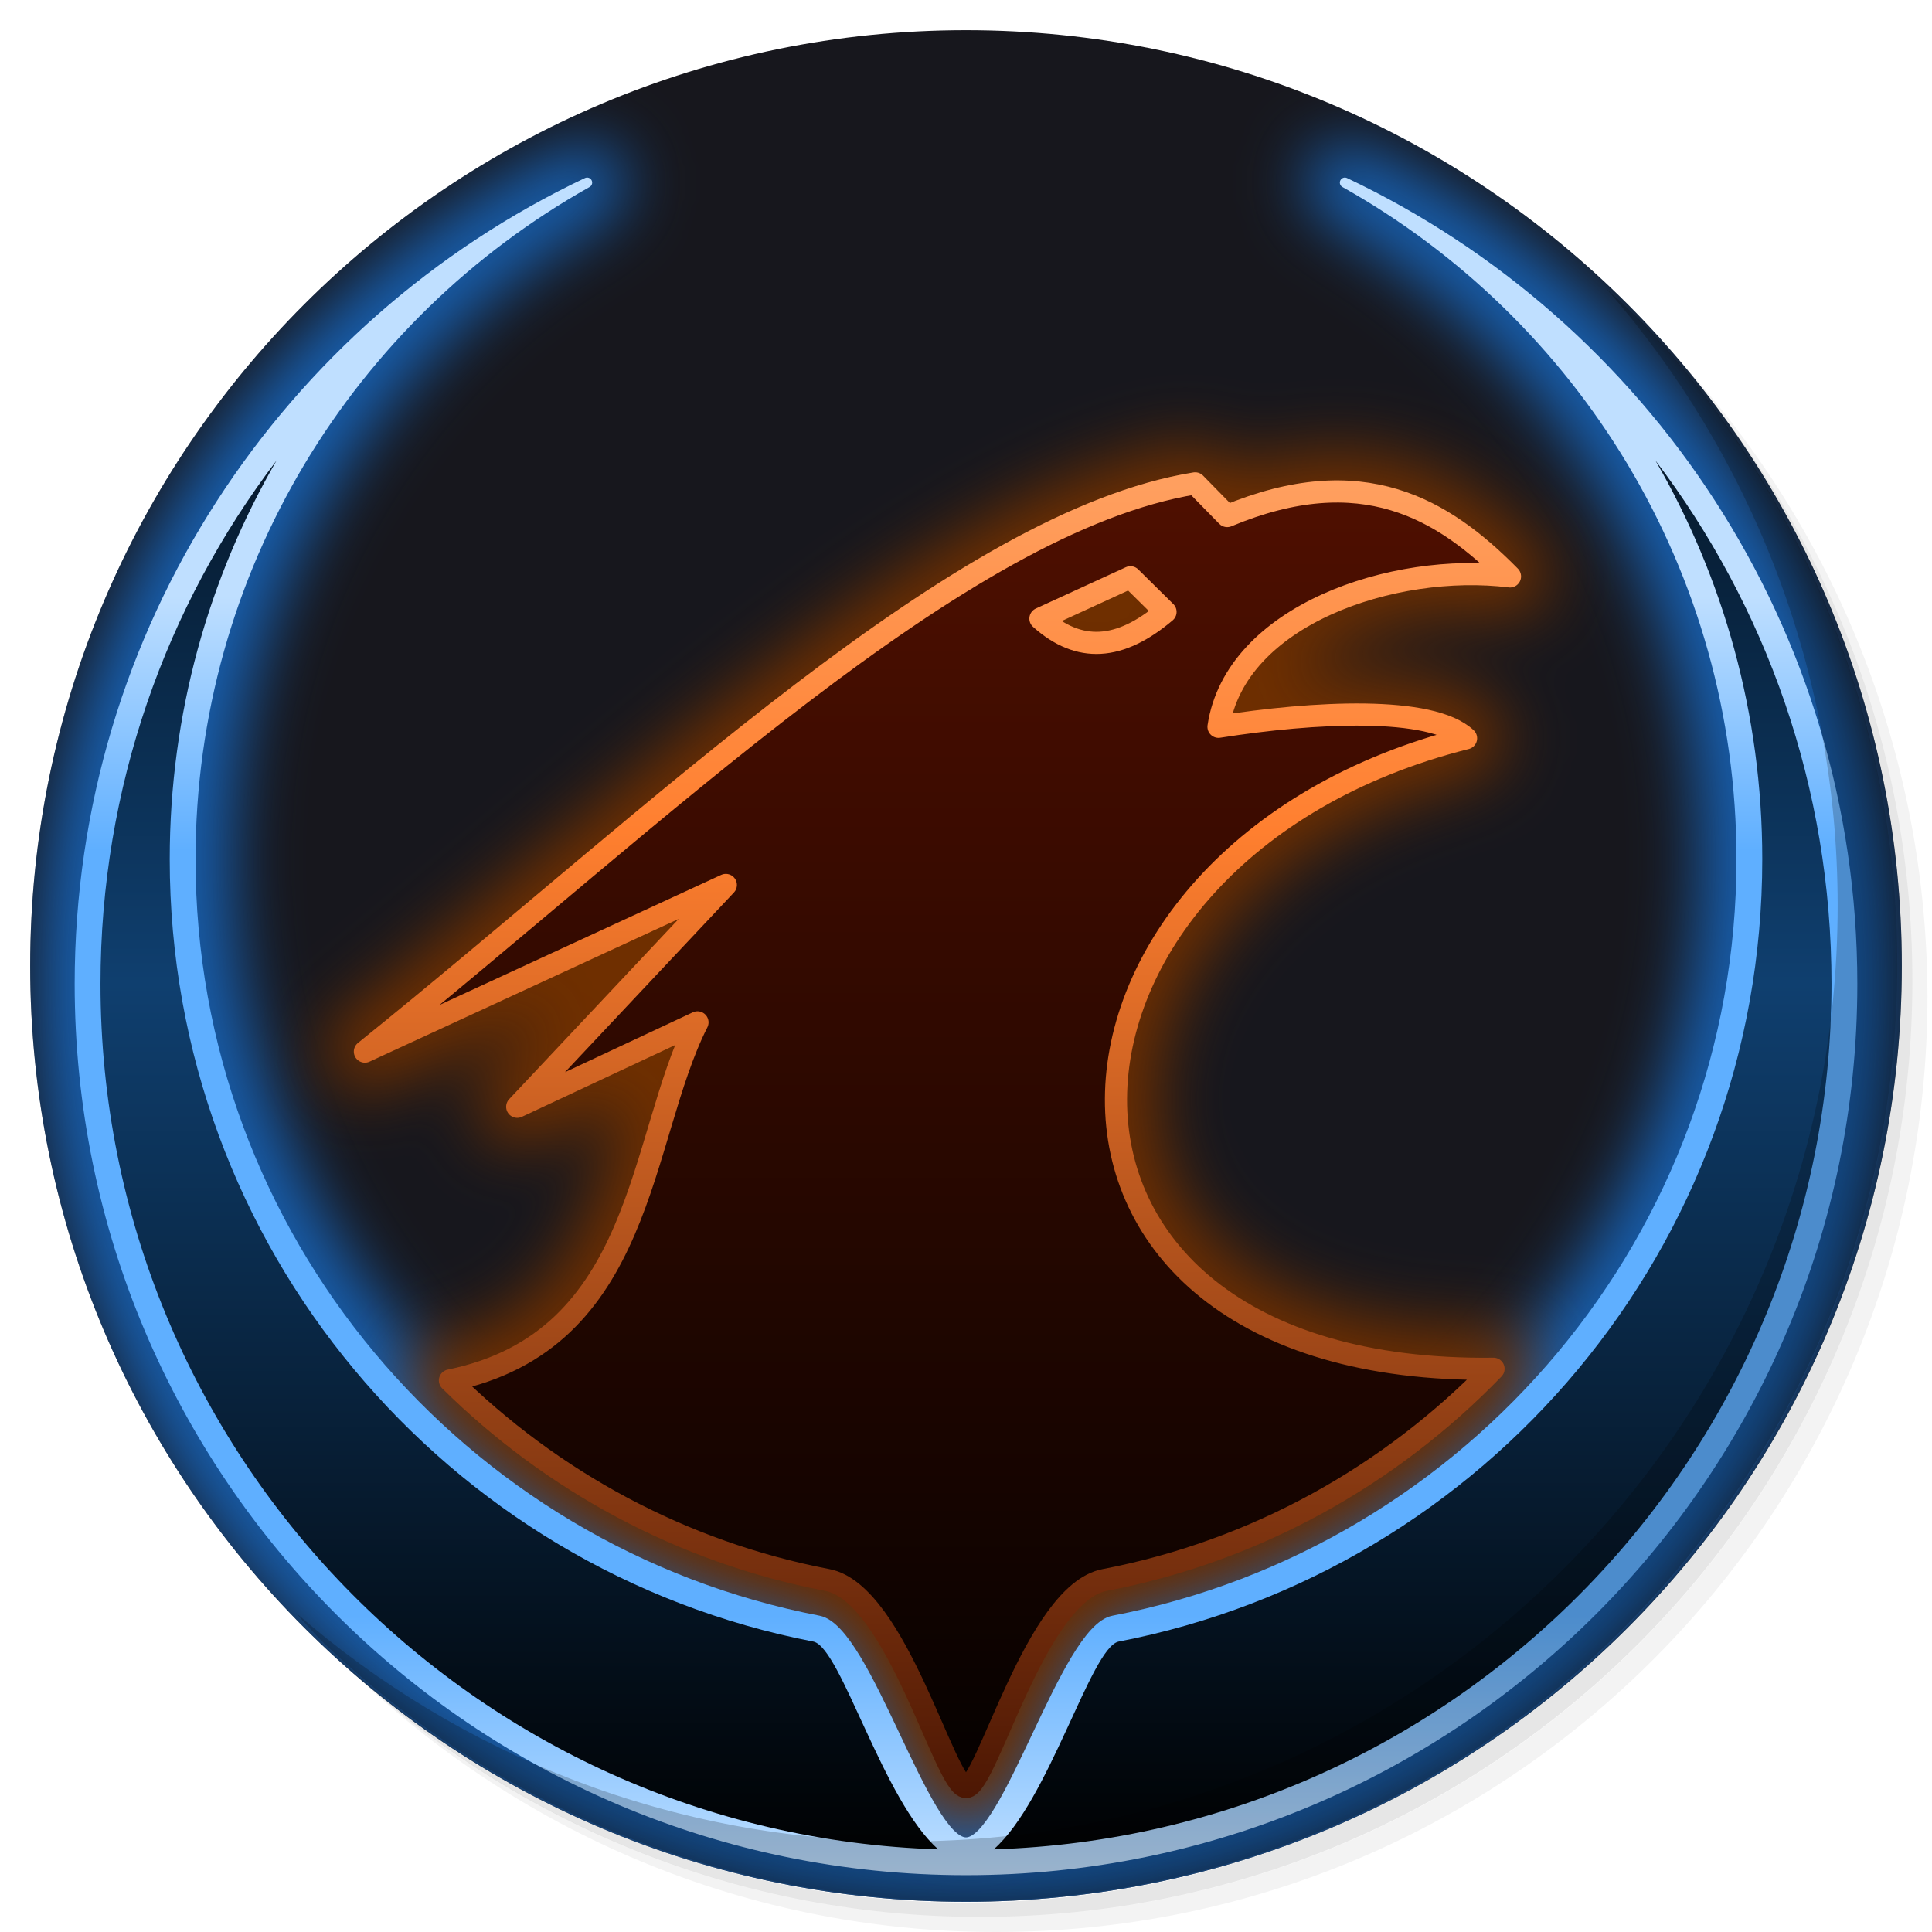
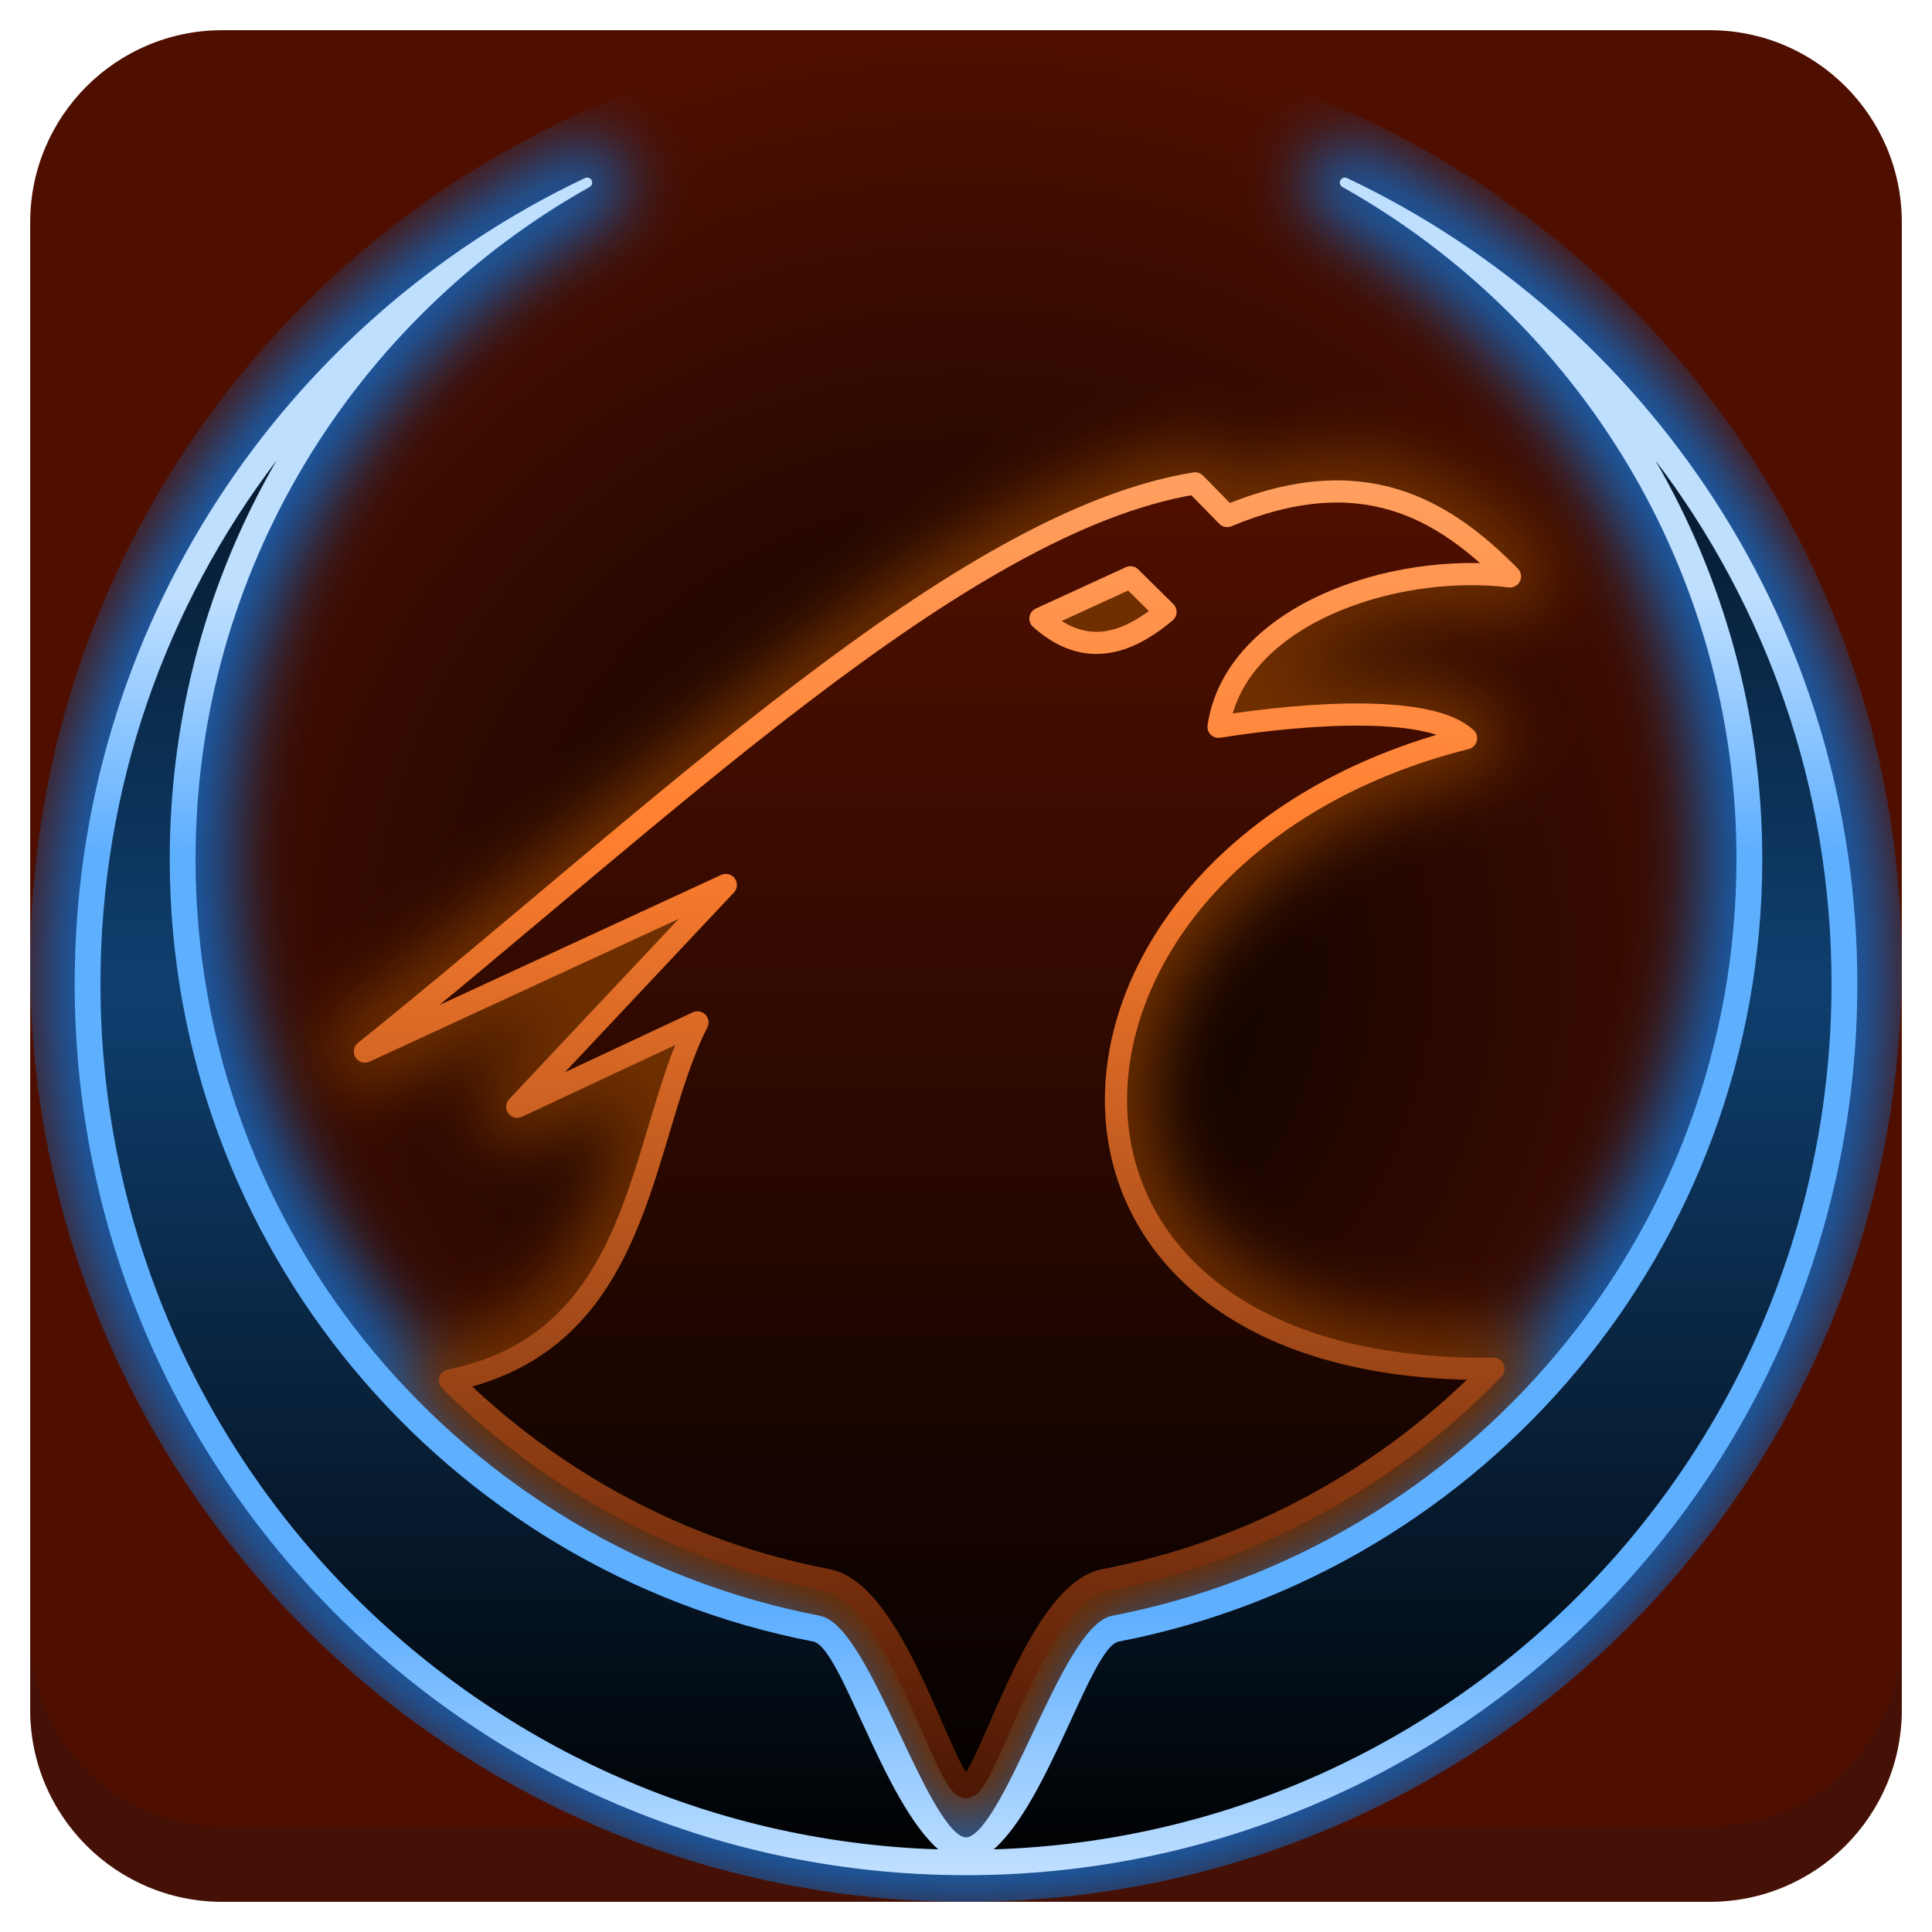
<svg xmlns="http://www.w3.org/2000/svg" xmlns:xlink="http://www.w3.org/1999/xlink" version="1.1" id="Layer_1" x="0px" y="0px" viewBox="0 0 256 256" enable-background="new 0 0 256 256" xml:space="preserve">
  <defs id="defs251">
    <clipPath id="b">
      <use width="100%" overflow="visible" xlink:href="#a" height="100%" id="use5" />
    </clipPath>
    <linearGradient x1="29.337" x2="81.837" y1="75.021" gradientUnits="userSpaceOnUse" y2="44.354" id="c">
      <stop id="stop10" offset="0" stop-opacity=".6" stop-color="#A52714" />
      <stop id="stop12" offset=".66" stop-opacity="0" stop-color="#A52714" />
    </linearGradient>
    <clipPath id="clipPath1232">
      <use width="100%" overflow="visible" xlink:href="#a" height="100%" id="use1230" />
    </clipPath>
    <clipPath id="clipPath1236">
      <use width="100%" overflow="visible" xlink:href="#a" height="100%" id="use1234" />
    </clipPath>
    <linearGradient x1="110.87" x2="52.538" y1="164.5" gradientUnits="userSpaceOnUse" y2="130.33" id="d">
      <stop id="stop23" offset="0" stop-opacity=".4" stop-color="#055524" />
      <stop id="stop25" offset=".33" stop-opacity="0" stop-color="#055524" />
    </linearGradient>
    <clipPath id="clipPath1244">
      <use width="100%" overflow="visible" xlink:href="#a" height="100%" id="use1242" />
    </clipPath>
    <clipPath id="clipPath1248">
      <use width="100%" overflow="visible" xlink:href="#a" height="100%" id="use1246" />
    </clipPath>
    <clipPath id="f">
      <use y="0" x="0" style="overflow:visible" id="use37" height="100%" xlink:href="#e" overflow="visible" width="100%" />
    </clipPath>
    <linearGradient x1="121.86" x2="136.55" y1="49.804" gradientUnits="userSpaceOnUse" y2="114.13" id="g">
      <stop id="stop42" offset="0" stop-opacity=".3" stop-color="#EA6100" />
      <stop id="stop44" offset=".66" stop-opacity="0" stop-color="#EA6100" />
    </linearGradient>
    <clipPath id="clipPath1258">
      <use width="100%" overflow="visible" xlink:href="#a" height="100%" id="use1256" />
    </clipPath>
    <clipPath id="clipPath1269">
      <use width="100%" overflow="visible" xlink:href="#a" height="100%" id="use1267" />
    </clipPath>
    <clipPath id="j">
      <use y="0" x="0" style="overflow:visible" id="use62" height="100%" xlink:href="#i" overflow="visible" width="100%" />
    </clipPath>
    <radialGradient id="l" gradientUnits="userSpaceOnUse" cy="55.948" cx="668.18" gradientTransform="translate(-576)" r="84.078">
      <stop stop-color="#3E2723" stop-opacity=".2" offset="0" id="stop73" />
      <stop stop-color="#3E2723" stop-opacity="0" offset="1" id="stop75" />
    </radialGradient>
    <clipPath id="clipPath1285">
      <use width="100%" overflow="visible" xlink:href="#a" height="100%" id="use1283" />
    </clipPath>
    <clipPath id="clipPath1289">
      <use width="100%" overflow="visible" xlink:href="#a" height="100%" id="use1287" />
    </clipPath>
    <clipPath id="n">
      <use y="0" x="0" style="overflow:visible" id="use83" height="100%" xlink:href="#m" overflow="visible" width="100%" />
    </clipPath>
    <radialGradient id="p" gradientUnits="userSpaceOnUse" cy="48.52" cx="597.88" gradientTransform="translate(-576)" r="78.044">
      <stop stop-color="#3E2723" stop-opacity=".2" offset="0" id="stop94" />
      <stop stop-color="#3E2723" stop-opacity="0" offset="1" id="stop96" />
    </radialGradient>
    <clipPath id="clipPath1305">
      <use width="100%" overflow="visible" xlink:href="#a" height="100%" id="use1303" />
    </clipPath>
    <radialGradient id="q" gradientUnits="userSpaceOnUse" cy="96.138" cx="671.84" gradientTransform="translate(-576)" r="87.87">
      <stop stop-color="#263238" stop-opacity=".2" offset="0" id="stop101" />
      <stop stop-color="#263238" stop-opacity="0" offset="1" id="stop103" />
    </radialGradient>
    <clipPath id="clipPath1312">
      <use width="100%" overflow="visible" xlink:href="#a" height="100%" id="use1310" />
    </clipPath>
    <clipPath id="clipPath1316">
      <use width="100%" overflow="visible" xlink:href="#a" height="100%" id="use1314" />
    </clipPath>
    <clipPath id="clipPath1320">
      <use width="100%" overflow="visible" xlink:href="#a" height="100%" id="use1318" />
    </clipPath>
    <clipPath id="clipPath1324">
      <use width="100%" overflow="visible" xlink:href="#a" height="100%" id="use1322" />
    </clipPath>
    <path d="m 8,184 h 83.77 l 38.88,-38.88 V 116 H 61.36 L 8,24.48 Z" id="e" />
    <path d="m 96,56 34.65,60 -38.88,68 H 184 V 56 Z" id="i" />
    <path d="M 21.97,8 V 48.34 L 61.36,116 96,56 h 88 V 8 Z" id="m" />
    <clipPath id="b-1">
      <use width="100%" overflow="visible" xlink:href="#a" height="100%" id="use5-7" />
    </clipPath>
    <clipPath id="clipPath1232-2">
      <use width="100%" overflow="visible" xlink:href="#a" height="100%" id="use1230-2" />
    </clipPath>
    <clipPath id="clipPath1236-6">
      <use width="100%" overflow="visible" xlink:href="#a" height="100%" id="use1234-1" />
    </clipPath>
    <clipPath id="clipPath1244-1">
      <use width="100%" overflow="visible" xlink:href="#a" height="100%" id="use1242-5" />
    </clipPath>
    <clipPath id="clipPath1248-9">
      <use width="100%" overflow="visible" xlink:href="#a" height="100%" id="use1246-4" />
    </clipPath>
    <clipPath id="f-9">
      <use y="0" x="0" style="overflow:visible" id="use37-0" height="100%" xlink:href="#e-8" overflow="visible" width="100%" />
    </clipPath>
    <clipPath id="clipPath1258-7">
      <use width="100%" overflow="visible" xlink:href="#a" height="100%" id="use1256-7" />
    </clipPath>
    <clipPath id="clipPath1269-1">
      <use width="100%" overflow="visible" xlink:href="#a" height="100%" id="use1267-1" />
    </clipPath>
    <clipPath id="j-5">
      <use y="0" x="0" style="overflow:visible" id="use62-9" height="100%" xlink:href="#i-5" overflow="visible" width="100%" />
    </clipPath>
    <radialGradient id="l-7" gradientUnits="userSpaceOnUse" cy="55.948" cx="668.18" gradientTransform="translate(-576)" r="84.078">
      <stop stop-color="#3E2723" stop-opacity=".2" offset="0" id="stop73-7" />
      <stop stop-color="#3E2723" stop-opacity="0" offset="1" id="stop75-6" />
    </radialGradient>
    <clipPath id="clipPath1285-7">
      <use width="100%" overflow="visible" xlink:href="#a" height="100%" id="use1283-3" />
    </clipPath>
    <clipPath id="clipPath1289-6">
      <use width="100%" overflow="visible" xlink:href="#a" height="100%" id="use1287-5" />
    </clipPath>
    <clipPath id="n-6">
      <use y="0" x="0" style="overflow:visible" id="use83-3" height="100%" xlink:href="#m-6" overflow="visible" width="100%" />
    </clipPath>
    <radialGradient id="p-9" gradientUnits="userSpaceOnUse" cy="48.52" cx="597.88" gradientTransform="translate(-576)" r="78.044">
      <stop stop-color="#3E2723" stop-opacity=".2" offset="0" id="stop94-4" />
      <stop stop-color="#3E2723" stop-opacity="0" offset="1" id="stop96-8" />
    </radialGradient>
    <clipPath id="clipPath1305-1">
      <use width="100%" overflow="visible" xlink:href="#a" height="100%" id="use1303-2" />
    </clipPath>
    <radialGradient id="q-9" gradientUnits="userSpaceOnUse" cy="96.138" cx="671.84" gradientTransform="translate(-576)" r="87.87">
      <stop stop-color="#263238" stop-opacity=".2" offset="0" id="stop101-3" />
      <stop stop-color="#263238" stop-opacity="0" offset="1" id="stop103-9" />
    </radialGradient>
    <clipPath id="clipPath1312-0">
      <use width="100%" overflow="visible" xlink:href="#a" height="100%" id="use1310-8" />
    </clipPath>
    <clipPath id="clipPath1316-8">
      <use width="100%" overflow="visible" xlink:href="#a" height="100%" id="use1314-5" />
    </clipPath>
    <clipPath id="clipPath1320-0">
      <use width="100%" overflow="visible" xlink:href="#a" height="100%" id="use1318-9" />
    </clipPath>
    <clipPath id="clipPath1324-6">
      <use width="100%" overflow="visible" xlink:href="#a" height="100%" id="use1322-3" />
    </clipPath>
    <path d="m 8,184 h 83.77 l 38.88,-38.88 V 116 H 61.36 L 8,24.48 Z" id="e-8" />
    <path d="m 96,56 34.65,60 -38.88,68 H 184 V 56 Z" id="i-5" />
    <path d="M 21.97,8 V 48.34 L 61.36,116 96,56 h 88 V 8 Z" id="m-6" />
    <radialGradient id="r" gradientUnits="userSpaceOnUse" cy="32.014" cx="34.286" gradientTransform="translate(-23.07961,-106.2699)" r="176.75">
      <stop stop-color="#fff" stop-opacity=".1" offset="0" id="stop130" />
      <stop stop-color="#fff" stop-opacity="0" offset="1" id="stop132" />
    </radialGradient>
    <clipPath id="b-0">
      <use y="0" x="0" style="overflow:visible" width="100%" overflow="visible" xlink:href="#a" height="100%" id="use5-5" />
    </clipPath>
    <clipPath id="clipPath963">
      <use y="0" x="0" style="overflow:visible" width="100%" overflow="visible" xlink:href="#a" height="100%" id="use961" />
    </clipPath>
    <clipPath id="clipPath967">
      <use y="0" x="0" style="overflow:visible" width="100%" overflow="visible" xlink:href="#a" height="100%" id="use965" />
    </clipPath>
    <radialGradient id="q-94" gradientUnits="userSpaceOnUse" cy="96.138" cx="671.84" gradientTransform="translate(-576)" r="87.87">
      <stop stop-color="#263238" stop-opacity=".2" offset="0" id="stop101-6" />
      <stop stop-color="#263238" stop-opacity="0" offset="1" id="stop103-92" />
    </radialGradient>
    <clipPath id="clipPath974">
      <use y="0" x="0" style="overflow:visible" width="100%" overflow="visible" xlink:href="#a" height="100%" id="use972" />
    </clipPath>
    <radialGradient id="p-2" gradientUnits="userSpaceOnUse" cy="48.52" cx="597.88" gradientTransform="translate(-576)" r="78.044">
      <stop stop-color="#3E2723" stop-opacity=".2" offset="0" id="stop94-47" />
      <stop stop-color="#3E2723" stop-opacity="0" offset="1" id="stop96-7" />
    </radialGradient>
    <clipPath id="clipPath981">
      <use y="0" x="0" style="overflow:visible" width="100%" overflow="visible" xlink:href="#a" height="100%" id="use979" />
    </clipPath>
    <clipPath id="clipPath985">
      <use y="0" x="0" style="overflow:visible" width="100%" overflow="visible" xlink:href="#a" height="100%" id="use983" />
    </clipPath>
    <clipPath id="n-5">
      <use width="100%" overflow="visible" xlink:href="#m-0" height="100%" id="use83-4" style="overflow:visible" x="0" y="0" />
    </clipPath>
    <radialGradient id="l-2" gradientUnits="userSpaceOnUse" cy="55.948" cx="668.18" gradientTransform="translate(-576)" r="84.078">
      <stop stop-color="#3E2723" stop-opacity=".2" offset="0" id="stop73-8" />
      <stop stop-color="#3E2723" stop-opacity="0" offset="1" id="stop75-9" />
    </radialGradient>
    <clipPath id="clipPath997">
      <use y="0" x="0" style="overflow:visible" width="100%" overflow="visible" xlink:href="#a" height="100%" id="use995" />
    </clipPath>
    <clipPath id="clipPath1001">
      <use y="0" x="0" style="overflow:visible" width="100%" overflow="visible" xlink:href="#a" height="100%" id="use999" />
    </clipPath>
    <clipPath id="j-3">
      <use width="100%" overflow="visible" xlink:href="#i-1" height="100%" id="use62-6" style="overflow:visible" x="0" y="0" />
    </clipPath>
    <clipPath id="clipPath1010">
      <use y="0" x="0" style="overflow:visible" width="100%" overflow="visible" xlink:href="#a" height="100%" id="use1008" />
    </clipPath>
    <clipPath id="clipPath1017">
      <use y="0" x="0" style="overflow:visible" width="100%" overflow="visible" xlink:href="#a" height="100%" id="use1015" />
    </clipPath>
    <clipPath id="f-0">
      <use width="100%" overflow="visible" xlink:href="#e-1" height="100%" id="use37-5" style="overflow:visible" x="0" y="0" />
    </clipPath>
    <clipPath id="clipPath1029">
      <use y="0" x="0" style="overflow:visible" width="100%" overflow="visible" xlink:href="#a" height="100%" id="use1027" />
    </clipPath>
    <clipPath id="clipPath1033">
      <use y="0" x="0" style="overflow:visible" width="100%" overflow="visible" xlink:href="#a" height="100%" id="use1031" />
    </clipPath>
    <clipPath id="clipPath1043">
      <use y="0" x="0" style="overflow:visible" width="100%" overflow="visible" xlink:href="#a" height="100%" id="use1041" />
    </clipPath>
    <clipPath id="clipPath1047">
      <use y="0" x="0" style="overflow:visible" width="100%" overflow="visible" xlink:href="#a" height="100%" id="use1045" />
    </clipPath>
    <path id="e-1" d="m 8,184 h 83.77 l 38.88,-38.88 V 116 H 61.36 L 8,24.48 Z" />
    <path id="i-1" d="m 96,56 34.65,60 -38.88,68 H 184 V 56 Z" />
    <path id="m-0" d="M 21.97,8 V 48.34 L 61.36,116 96,56 h 88 V 8 Z" />
    <circle r="88" cx="96" cy="96" id="a" />
    <path d="m8 184h83.77l38.88-38.88v-29.12h-69.29l-53.36-91.52z" id="e-6" />
    <path d="m96 56l34.65 60-38.88 68h92.23v-128z" id="i-2" />
    <path d="m21.97 8v40.34l39.39 67.66 34.64-60h88v-48z" id="m-8" />
    <defs id="defs1820">
      <path d="M 21.97,8 V 48.34 L 61.36,116 96,56 h 88 V 8 Z" id="path1928" />
    </defs>
    <clipPath id="n-7">
      <use id="use1822" height="100%" xlink:href="#m-8" overflow="visible" width="100%" style="overflow:visible" x="0" y="0" />
    </clipPath>
    <defs id="defs1799">
      <path d="m 96,56 34.65,60 -38.88,68 H 184 V 56 Z" id="path1918" />
    </defs>
    <clipPath id="j-6">
      <use id="use1801" height="100%" xlink:href="#i-2" overflow="visible" width="100%" style="overflow:visible" x="0" y="0" />
    </clipPath>
    <defs id="defs1774">
      <path d="m 8,184 h 83.77 l 38.88,-38.88 V 116 H 61.36 L 8,24.48 Z" id="path1902" />
    </defs>
    <clipPath id="f-06">
      <use id="use1776" height="100%" xlink:href="#e-6" overflow="visible" width="100%" style="overflow:visible" x="0" y="0" />
    </clipPath>
    <linearGradient x1="110.87" x2="52.538" y1="164.5" gradientUnits="userSpaceOnUse" y2="130.33" id="linearGradient1897">
      <stop id="stop1762" offset="0" stop-opacity=".4" stop-color="#055524" />
      <stop id="stop1764" offset=".33" stop-opacity="0" stop-color="#055524" />
    </linearGradient>
    <linearGradient x1="29.337" x2="81.837" y1="75.021" gradientUnits="userSpaceOnUse" y2="44.354" id="linearGradient1889">
      <stop id="stop1749" offset="0" stop-opacity=".6" stop-color="#A52714" />
      <stop id="stop1751" offset=".66" stop-opacity="0" stop-color="#A52714" />
    </linearGradient>
    <linearGradient id="linearGradient1910" y2="114.13" gradientUnits="userSpaceOnUse" y1="49.804" x2="136.55" x1="121.86">
      <stop stop-color="#EA6100" stop-opacity=".3" offset="0" id="stop1781" />
      <stop stop-color="#EA6100" stop-opacity="0" offset=".66" id="stop1783" />
    </linearGradient>
    <clipPath id="b-3">
      <use y="0" x="0" style="overflow:visible" width="100%" overflow="visible" xlink:href="#a" height="100%" id="use5-1" />
    </clipPath>
    <clipPath id="clipPath1024">
      <use y="0" x="0" style="overflow:visible" width="100%" overflow="visible" xlink:href="#a" height="100%" id="use1022" />
    </clipPath>
    <clipPath id="clipPath1028">
      <use y="0" x="0" style="overflow:visible" width="100%" overflow="visible" xlink:href="#a" height="100%" id="use1026" />
    </clipPath>
    <clipPath id="clipPath1035">
      <use y="0" x="0" style="overflow:visible" width="100%" overflow="visible" xlink:href="#a" height="100%" id="use1033" />
    </clipPath>
    <clipPath id="clipPath1039">
      <use y="0" x="0" style="overflow:visible" width="100%" overflow="visible" xlink:href="#a" height="100%" id="use1037" />
    </clipPath>
    <clipPath id="f-6">
      <use y="0" x="0" style="overflow:visible" id="use37-8" height="100%" xlink:href="#e-61" overflow="visible" width="100%" />
    </clipPath>
    <clipPath id="clipPath1048">
      <use y="0" x="0" style="overflow:visible" width="100%" overflow="visible" xlink:href="#a" height="100%" id="use1046" />
    </clipPath>
    <clipPath id="clipPath1058">
      <use y="0" x="0" style="overflow:visible" width="100%" overflow="visible" xlink:href="#a" height="100%" id="use1056" />
    </clipPath>
    <clipPath id="j-66">
      <use y="0" x="0" style="overflow:visible" id="use62-4" height="100%" xlink:href="#i-59" overflow="visible" width="100%" />
    </clipPath>
    <radialGradient id="l-9" gradientUnits="userSpaceOnUse" cy="55.948" cx="668.18" gradientTransform="translate(-576)" r="84.078">
      <stop stop-color="#3E2723" stop-opacity=".2" offset="0" id="stop73-5" />
      <stop stop-color="#3E2723" stop-opacity="0" offset="1" id="stop75-0" />
    </radialGradient>
    <clipPath id="clipPath1073">
      <use y="0" x="0" style="overflow:visible" width="100%" overflow="visible" xlink:href="#a" height="100%" id="use1071" />
    </clipPath>
    <clipPath id="clipPath1077">
      <use y="0" x="0" style="overflow:visible" width="100%" overflow="visible" xlink:href="#a" height="100%" id="use1075" />
    </clipPath>
    <clipPath id="n-4">
      <use y="0" x="0" style="overflow:visible" id="use83-8" height="100%" xlink:href="#m-4" overflow="visible" width="100%" />
    </clipPath>
    <radialGradient id="p-7" gradientUnits="userSpaceOnUse" cy="48.52" cx="597.88" gradientTransform="translate(-576)" r="78.044">
      <stop stop-color="#3E2723" stop-opacity=".2" offset="0" id="stop94-1" />
      <stop stop-color="#3E2723" stop-opacity="0" offset="1" id="stop96-72" />
    </radialGradient>
    <clipPath id="clipPath1092">
      <use y="0" x="0" style="overflow:visible" width="100%" overflow="visible" xlink:href="#a" height="100%" id="use1090" />
    </clipPath>
    <radialGradient id="q-7" gradientUnits="userSpaceOnUse" cy="96.138" cx="671.84" gradientTransform="translate(-576)" r="87.87">
      <stop stop-color="#263238" stop-opacity=".2" offset="0" id="stop101-2" />
      <stop stop-color="#263238" stop-opacity="0" offset="1" id="stop103-2" />
    </radialGradient>
    <clipPath id="clipPath1099">
      <use y="0" x="0" style="overflow:visible" width="100%" overflow="visible" xlink:href="#a" height="100%" id="use1097" />
    </clipPath>
    <clipPath id="clipPath1103">
      <use y="0" x="0" style="overflow:visible" width="100%" overflow="visible" xlink:href="#a" height="100%" id="use1101" />
    </clipPath>
    <clipPath id="clipPath1107">
      <use y="0" x="0" style="overflow:visible" width="100%" overflow="visible" xlink:href="#a" height="100%" id="use1105" />
    </clipPath>
    <clipPath id="clipPath1111">
      <use y="0" x="0" style="overflow:visible" width="100%" overflow="visible" xlink:href="#a" height="100%" id="use1109" />
    </clipPath>
    <radialGradient id="r-6" gradientUnits="userSpaceOnUse" cy="32.014" cx="34.286" gradientTransform="translate(-7,-7)" r="176.75">
      <stop stop-color="#fff" stop-opacity=".1" offset="0" id="stop130-1" />
      <stop stop-color="#fff" stop-opacity="0" offset="1" id="stop132-0" />
    </radialGradient>
    <path d="m 8,184 h 83.77 l 38.88,-38.88 V 116 H 61.36 L 8,24.48 Z" id="e-61" />
    <path d="m 96,56 34.65,60 -38.88,68 H 184 V 56 Z" id="i-59" />
    <path d="M 21.97,8 V 48.34 L 61.36,116 96,56 h 88 V 8 Z" id="m-4" />
    <clipPath id="b-9">
      <use y="0" x="0" style="overflow:visible" width="100%" overflow="visible" xlink:href="#a" height="100%" id="use5-0" />
    </clipPath>
    <clipPath id="clipPath1024-7">
      <use y="0" x="0" style="overflow:visible" width="100%" overflow="visible" xlink:href="#a" height="100%" id="use1022-7" />
    </clipPath>
    <clipPath id="clipPath1028-1">
      <use y="0" x="0" style="overflow:visible" width="100%" overflow="visible" xlink:href="#a" height="100%" id="use1026-1" />
    </clipPath>
    <clipPath id="clipPath1035-7">
      <use y="0" x="0" style="overflow:visible" width="100%" overflow="visible" xlink:href="#a" height="100%" id="use1033-7" />
    </clipPath>
    <clipPath id="clipPath1039-6">
      <use y="0" x="0" style="overflow:visible" width="100%" overflow="visible" xlink:href="#a" height="100%" id="use1037-7" />
    </clipPath>
    <clipPath id="f-3">
      <use y="0" x="0" style="overflow:visible" id="use37-6" height="100%" xlink:href="#e-9" overflow="visible" width="100%" />
    </clipPath>
    <clipPath id="clipPath1048-3">
      <use y="0" x="0" style="overflow:visible" width="100%" overflow="visible" xlink:href="#a" height="100%" id="use1046-9" />
    </clipPath>
    <clipPath id="clipPath1058-4">
      <use y="0" x="0" style="overflow:visible" width="100%" overflow="visible" xlink:href="#a" height="100%" id="use1056-8" />
    </clipPath>
    <clipPath id="j-1">
      <use y="0" x="0" style="overflow:visible" id="use62-2" height="100%" xlink:href="#i-6" overflow="visible" width="100%" />
    </clipPath>
    <radialGradient id="l-93" gradientUnits="userSpaceOnUse" cy="55.948" cx="668.18" gradientTransform="translate(-576)" r="84.078">
      <stop stop-color="#3E2723" stop-opacity=".2" offset="0" id="stop73-9" />
      <stop stop-color="#3E2723" stop-opacity="0" offset="1" id="stop75-08" />
    </radialGradient>
    <clipPath id="clipPath1073-8">
      <use y="0" x="0" style="overflow:visible" width="100%" overflow="visible" xlink:href="#a" height="100%" id="use1071-5" />
    </clipPath>
    <clipPath id="clipPath1077-0">
      <use y="0" x="0" style="overflow:visible" width="100%" overflow="visible" xlink:href="#a" height="100%" id="use1075-9" />
    </clipPath>
    <clipPath id="n-63">
      <use y="0" x="0" style="overflow:visible" id="use83-85" height="100%" xlink:href="#m-2" overflow="visible" width="100%" />
    </clipPath>
    <radialGradient id="p-6" gradientUnits="userSpaceOnUse" cy="48.52" cx="597.88" gradientTransform="translate(-576)" r="78.044">
      <stop stop-color="#3E2723" stop-opacity=".2" offset="0" id="stop94-11" />
      <stop stop-color="#3E2723" stop-opacity="0" offset="1" id="stop96-5" />
    </radialGradient>
    <clipPath id="clipPath1092-9">
      <use y="0" x="0" style="overflow:visible" width="100%" overflow="visible" xlink:href="#a" height="100%" id="use1090-8" />
    </clipPath>
    <radialGradient id="q-4" gradientUnits="userSpaceOnUse" cy="96.138" cx="671.84" gradientTransform="translate(-576)" r="87.87">
      <stop stop-color="#263238" stop-opacity=".2" offset="0" id="stop101-8" />
      <stop stop-color="#263238" stop-opacity="0" offset="1" id="stop103-1" />
    </radialGradient>
    <clipPath id="clipPath1099-0">
      <use y="0" x="0" style="overflow:visible" width="100%" overflow="visible" xlink:href="#a" height="100%" id="use1097-3" />
    </clipPath>
    <clipPath id="clipPath1103-0">
      <use y="0" x="0" style="overflow:visible" width="100%" overflow="visible" xlink:href="#a" height="100%" id="use1101-4" />
    </clipPath>
    <clipPath id="clipPath1107-4">
      <use y="0" x="0" style="overflow:visible" width="100%" overflow="visible" xlink:href="#a" height="100%" id="use1105-4" />
    </clipPath>
    <clipPath id="clipPath1111-4">
      <use y="0" x="0" style="overflow:visible" width="100%" overflow="visible" xlink:href="#a" height="100%" id="use1109-7" />
    </clipPath>
    <radialGradient id="r-63" gradientUnits="userSpaceOnUse" cy="32.014" cx="34.286" gradientTransform="translate(-7,-7)" r="176.75">
      <stop stop-color="#fff" stop-opacity=".1" offset="0" id="stop130-17" />
      <stop stop-color="#fff" stop-opacity="0" offset="1" id="stop132-5" />
    </radialGradient>
    <path d="m 8,184 h 83.77 l 38.88,-38.88 V 116 H 61.36 L 8,24.48 Z" id="e-9" />
    <path d="m 96,56 34.65,60 -38.88,68 H 184 V 56 Z" id="i-6" />
    <path d="M 21.97,8 V 48.34 L 61.36,116 96,56 h 88 V 8 Z" id="m-2" />
    <clipPath clipPathUnits="userSpaceOnUse" id="clipPath1112">
      <circle style="display:inline;fill:#17171d;fill-opacity:1;stroke:none;stroke-width:2.74;stroke-miterlimit:4;stroke-dasharray:none;stroke-opacity:1" id="circle1114" cx="128" cy="128" r="124" />
    </clipPath>
    <linearGradient xlink:href="#linearGradient3698" id="linearGradient3705" gradientUnits="userSpaceOnUse" x1="1024" y1="640" x2="1024" y2="384" gradientTransform="matrix(0.9174845,0,0,0.9174845,-811.5042,-339.386)" />
    <linearGradient id="linearGradient3698">
      <stop style="stop-color:#000000;stop-opacity:1;" offset="0" id="stop3700" />
      <stop id="stop3706" offset="0.5" style="stop-color:#0f3f6f;stop-opacity:1;" />
      <stop style="stop-color:#000000;stop-opacity:1;" offset="1" id="stop3702" />
    </linearGradient>
    <linearGradient xlink:href="#linearGradient3606" id="linearGradient3708" gradientUnits="userSpaceOnUse" gradientTransform="matrix(0.9174845,0,0,0.9174845,-811.5042,-1278.89)" x1="1024" y1="1664" x2="1024" y2="1480" />
    <linearGradient id="linearGradient3606">
      <stop style="stop-color:#bfdfff;stop-opacity:1;" offset="0" id="stop3608" />
      <stop id="stop3616" offset="0.2" style="stop-color:#5fafff;stop-opacity:1;" />
      <stop id="stop3614" offset="0.8" style="stop-color:#5fafff;stop-opacity:1;" />
      <stop style="stop-color:#bfdfff;stop-opacity:1;" offset="1" id="stop3610" />
    </linearGradient>
    <linearGradient gradientTransform="matrix(5.338094,0,0,5.338094,-0.1142555,2.25179)" xlink:href="#linearGradient3606" id="linearGradient3659" x1="24" y1="46" x2="24" y2="14.375" gradientUnits="userSpaceOnUse" />
    <linearGradient xlink:href="#linearGradient3674" id="linearGradient4196" x1="1024" y1="640" x2="1024" y2="440" gradientUnits="userSpaceOnUse" gradientTransform="matrix(0.9174844,0,0,0.9174844,-811.5042,-339.386)" />
    <linearGradient id="linearGradient3674">
      <stop style="stop-color:#000000;stop-opacity:1;" offset="0" id="stop3676" />
      <stop style="stop-color:#4f0f00;stop-opacity:1;" offset="1" id="stop3678" />
    </linearGradient>
    <linearGradient xlink:href="#linearGradient3666" id="linearGradient4204" x1="1024" y1="640" x2="1024" y2="440" gradientUnits="userSpaceOnUse" gradientTransform="matrix(0.9174844,0,0,0.9174844,-811.5042,-339.386)" />
    <linearGradient id="linearGradient3666">
      <stop style="stop-color:#3f0f00;stop-opacity:1;" offset="0" id="stop3668" />
      <stop id="stop3671" offset="0.75" style="stop-color:#ff7f2f;stop-opacity:1;" />
      <stop style="stop-color:#ff9f5f;stop-opacity:1;" offset="1" id="stop3670" />
    </linearGradient>
    <filter style="color-interpolation-filters:sRGB" id="filter3621">
      <feGaussianBlur stdDeviation="0.805" id="feGaussianBlur3623" />
    </filter>
    <filter style="color-interpolation-filters:sRGB" id="filter3634">
      <feGaussianBlur stdDeviation="0.794" id="feGaussianBlur3636" />
    </filter>
    <clipPath clipPathUnits="userSpaceOnUse" id="clipPath1209">
      <circle style="display:inline;fill:#17171d;fill-opacity:1;stroke:none;stroke-width:0.513;stroke-miterlimit:4;stroke-dasharray:none;stroke-opacity:1" id="circle1211" cx="-146.018" cy="132.879" r="23.229" />
    </clipPath>
+     <radialGradient xlink:href="#linearGradient3674" id="radialGradient1137" cx="128" cy="128" fx="128" fy="128" r="124" gradientUnits="userSpaceOnUse" />
+     <radialGradient xlink:href="#linearGradient3674" id="radialGradient1145" cx="128" cy="128" fx="128" fy="128" r="124" gradientUnits="userSpaceOnUse" />
  </defs>
-   <g id="layer2">
-     <circle style="display:inline;fill:#17171d;fill-opacity:1;stroke:none;stroke-width:2.74;stroke-miterlimit:4;stroke-dasharray:none;stroke-opacity:1" id="path1090" cx="128" cy="128" r="124" />
+   <g id="layer4" style="display:inline">
+     <rect style="display:inline;fill:url(#radialGradient1137);fill-opacity:1;stroke-width:1.418" id="rect1101" width="248" height="248" x="4" y="4" ry="25.456" />
+   </g>
+   <g id="layer3" style="display:inline">
+     <path style="display:inline;opacity:0.5;fill:#17171d;fill-opacity:0.392;stroke-width:1.418" d="m 4,216.545 v 10 C 4,240.647 15.353,252 29.455,252 H 226.545 C 240.647,252 252,240.647 252,226.545 v -10 C 252,230.647 240.647,242 226.545,242 H 29.455 C 15.353,242 4,230.647 4,216.545 Z" id="rect1101-3" />
+   </g>
+   <g id="layer2" style="display:none">
+     <circle style="display:inline;fill:url(#radialGradient1145);fill-opacity:1;stroke:none;stroke-width:2.74;stroke-miterlimit:4;stroke-dasharray:none;stroke-opacity:1" id="path1090" cx="128" cy="128" r="124" />
+   </g>
+   <g id="layer6" style="display:none">
+     <g id="g2548" style="display:inline" transform="translate(-2.960187,1.58543)">
+       <path d="m 256.36,128.415 c 0,-33.9 -13.5,-64.5 -35.4,-86.9 -0.4,-0.3 -0.7,-0.7 -1.1,-1 21.3,22.3 34.5,52.6 34.5,86 0,68.5 -55.2,124 -123.4,124 -32.9,0 -62.9,-13 -85,-34.1 0.3,0.3 0.6,0.6 0.9,0.9 22.2,21.7 52.6,35.1 86,35.1 68.2,0 123.5,-55.5 123.5,-124 z" id="path238" style="display:inline;opacity:0.1" />
+       <path d="m 219.86,40.415 c -0.7,-0.6 -1.4,-1.3 -2,-1.9 -0.7,-0.6 -1.4,-1.2 -2.1,-1.9 19.1,21.8 30.7,50.5 30.7,81.8 0,68.5 -55.2,124 -123.4,124 -30.9,0 -59.2,-11.4 -80.9,-30.3 0.6,0.7 1.2,1.4 1.9,2.1 0.6,0.7 1.3,1.4 1.9,2 22.1,21.1 52.1,34.1 85,34.1 68.2,0 123.4,-55.5 123.4,-124 0,-33.3 -13.1,-63.6 -34.5,-85.9 z" id="path240" style="display:inline;opacity:0.2" />
+       <path d="m 220.96,41.515 c 21.9,22.4 35.4,53.1 35.4,86.9 0,68.5 -55.2,124 -123.4,124 -33.5,0 -63.8,-13.4 -86,-35.1 22.4,22.9 53.6,37.1 88,37.1 68.2,0 123.4,-55.5 123.4,-124 -0.1,-34.9 -14.4,-66.4 -37.4,-88.9 z" id="path236" style="display:inline;opacity:0.05" />
+     </g>
  </g>
  <g id="layer1" style="display:inline">
    <path style="fill:none;stroke:#000000;stroke-width:1px;stroke-linecap:butt;stroke-linejoin:miter;stroke-opacity:1" d="m 47.245,97.737 v 0" id="path1167" />
    <path id="RingGlow" d="m -155.422,113.433 c -7.442,3.529 -12.595,11.11 -12.595,19.889 0,12.144 9.856,22 22,22 12.144,0 22,-9.856 22,-22 0,-8.779 -5.153,-16.361 -12.595,-19.889 5.874,3.297 9.845,9.584 9.845,16.795 0,9.375 -6.714,17.19 -15.592,18.901 -1.185,0.228 -2.626,5.505 -3.658,5.505 -1.031,0 -2.473,-5.277 -3.658,-5.505 -8.878,-1.71 -15.592,-9.526 -15.592,-18.901 0,-7.211 3.971,-13.498 9.845,-16.795 z" style="fill:#174f8f;fill-opacity:1;stroke:#175faf;stroke-width:2;stroke-linejoin:round;stroke-miterlimit:4;stroke-dasharray:none;stroke-opacity:1;filter:url(#filter3634)" transform="matrix(5.338094,0,0,5.338094,907.4553,-581.3204)" clip-path="url(#clipPath1209)" />
    <path id="PhoenixHeadGlow" d="m -140.33,120.899 c -5.844,0.943 -13.322,8.241 -20.609,14.105 l 8.959,-4.136 -5.178,5.505 4.474,-2.095 c -1.469,2.895 -1.311,7.902 -6.145,8.889 2.517,2.491 5.751,4.259 9.367,4.952 1.724,0.328 2.927,5.14 3.443,5.14 0.516,0 1.719,-4.812 3.443,-5.14 3.755,-0.72 7.097,-2.599 9.652,-5.242 -12.786,0.16 -11.978,-12.813 -0.682,-15.651 -0.871,-0.812 -3.771,-0.66 -6.145,-0.285 0.414,-2.766 4.336,-4.091 7.235,-3.733 -1.657,-1.681 -3.674,-2.895 -7.02,-1.499 z m -1.606,2.331 0.87,0.859 c -1.136,0.962 -2.145,1.026 -3.104,0.167 z" style="fill:#5f1f00;fill-opacity:1;stroke:#6f2f00;stroke-width:2;stroke-linejoin:round;stroke-miterlimit:4;stroke-dasharray:none;stroke-opacity:1;filter:url(#filter3621)" transform="matrix(5.338094,0,0,5.338094,907.4553,-581.3204)" />
    <path style="fill:url(#linearGradient4196);fill-opacity:1;fill-rule:evenodd;stroke:url(#linearGradient4204);stroke-width:2.936;stroke-linejoin:round;stroke-miterlimit:4;stroke-dasharray:none;stroke-opacity:1" d="M 158.363,64.049 C 127.167,69.081 87.247,108.038 48.351,139.341 L 96.175,117.263 68.535,146.652 92.419,135.469 c -7.84,15.454 -7,42.183 -32.8,47.451 13.434,13.295 30.697,22.736 50.003,26.435 9.203,1.749 15.626,27.439 18.378,27.439 2.752,0 9.175,-25.69 18.378,-27.439 20.045,-3.841 37.884,-13.872 51.523,-27.983 -68.254,0.853 -63.941,-68.397 -3.641,-83.548 -4.651,-4.333 -20.129,-3.521 -32.8,-1.52 2.208,-14.766 23.147,-21.838 38.62,-19.927 -8.843,-8.971 -19.61,-15.453 -37.473,-7.999 z m -8.573,12.443 4.645,4.587 c -6.064,5.136 -11.453,5.477 -16.572,0.889 z" id="PhoenixHead" />
    <path style="fill:url(#linearGradient3708);fill-opacity:1;stroke:url(#linearGradient3659);stroke-width:1.335;stroke-linejoin:round;stroke-miterlimit:4;stroke-dasharray:none;stroke-opacity:1" d="m 77.796,24.196 c -39.727,18.836 -67.234,59.307 -67.234,106.17 0,64.826 52.612,117.438 117.438,117.438 64.826,0 117.438,-52.612 117.438,-117.438 0,-46.863 -27.507,-87.335 -67.234,-106.17 31.355,17.602 52.555,51.161 52.555,89.655 0,50.045 -35.84,91.764 -83.233,100.895 -6.324,1.218 -14.02,29.388 -19.525,29.388 -5.505,0 -13.202,-28.17 -19.525,-29.388 -47.393,-9.13 -83.233,-50.85 -83.233,-100.895 0,-38.494 21.199,-72.053 52.555,-89.655 z" id="RingBorder" />
    <path style="fill:url(#linearGradient3705);fill-opacity:1;stroke:none;stroke-width:5.338" d="M 36.653,61.01 C 22.008,80.27 13.314,104.304 13.314,130.366 c 0,62.109 49.378,112.745 111.016,114.685 -7.34,-6.422 -12.845,-26.607 -16.515,-27.525 -48.658,-9.386 -85.326,-52.278 -85.326,-103.675 0,-19.25 5.159,-37.305 14.164,-52.841 z m 182.694,0 c 9.005,15.536 14.164,33.592 14.164,52.841 0,51.398 -36.668,94.29 -85.326,103.675 -3.67,0.918 -9.175,21.102 -16.515,27.525 61.638,-1.941 111.016,-52.576 111.016,-114.685 0,-26.062 -8.693,-50.096 -23.338,-69.356 z" id="RingBody" />
  </g>
-   <g id="layer6" style="display:inline">
-     <g id="g2548" style="display:inline" transform="translate(-2.960187,1.58543)">
-       <path d="m 256.36,128.415 c 0,-33.9 -13.5,-64.5 -35.4,-86.9 -0.4,-0.3 -0.7,-0.7 -1.1,-1 21.3,22.3 34.5,52.6 34.5,86 0,68.5 -55.2,124 -123.4,124 -32.9,0 -62.9,-13 -85,-34.1 0.3,0.3 0.6,0.6 0.9,0.9 22.2,21.7 52.6,35.1 86,35.1 68.2,0 123.5,-55.5 123.5,-124 z" id="path238" style="display:inline;opacity:0.1" />
-       <path d="m 219.86,40.415 c -0.7,-0.6 -1.4,-1.3 -2,-1.9 -0.7,-0.6 -1.4,-1.2 -2.1,-1.9 19.1,21.8 30.7,50.5 30.7,81.8 0,68.5 -55.2,124 -123.4,124 -30.9,0 -59.2,-11.4 -80.9,-30.3 0.6,0.7 1.2,1.4 1.9,2.1 0.6,0.7 1.3,1.4 1.9,2 22.1,21.1 52.1,34.1 85,34.1 68.2,0 123.4,-55.5 123.4,-124 0,-33.3 -13.1,-63.6 -34.5,-85.9 z" id="path240" style="display:inline;opacity:0.2" />
-       <path d="m 220.96,41.515 c 21.9,22.4 35.4,53.1 35.4,86.9 0,68.5 -55.2,124 -123.4,124 -33.5,0 -63.8,-13.4 -86,-35.1 22.4,22.9 53.6,37.1 88,37.1 68.2,0 123.4,-55.5 123.4,-124 -0.1,-34.9 -14.4,-66.4 -37.4,-88.9 z" id="path236" style="display:inline;opacity:0.05" />
-     </g>
-   </g>
</svg>
